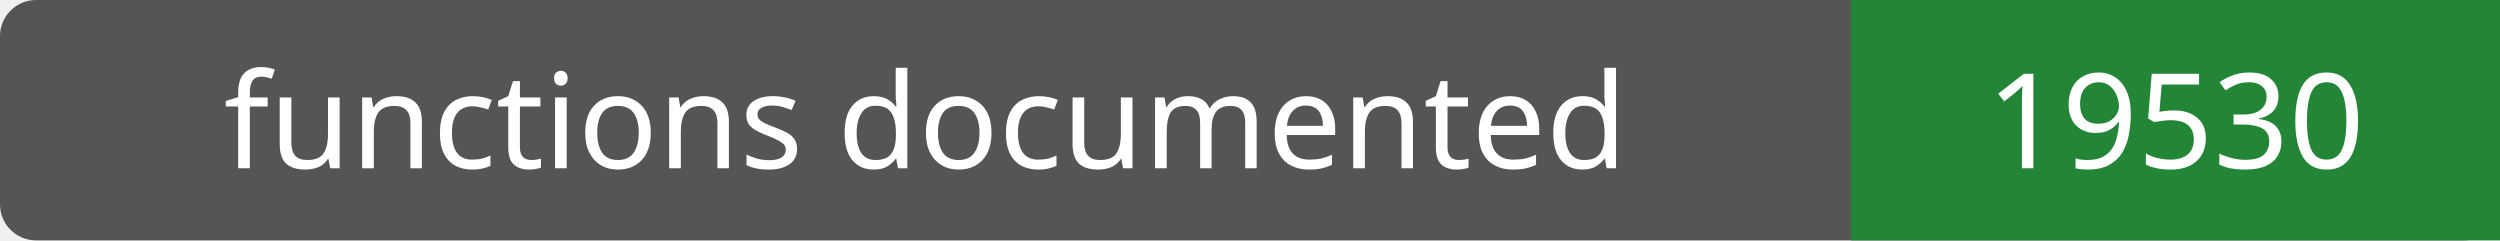
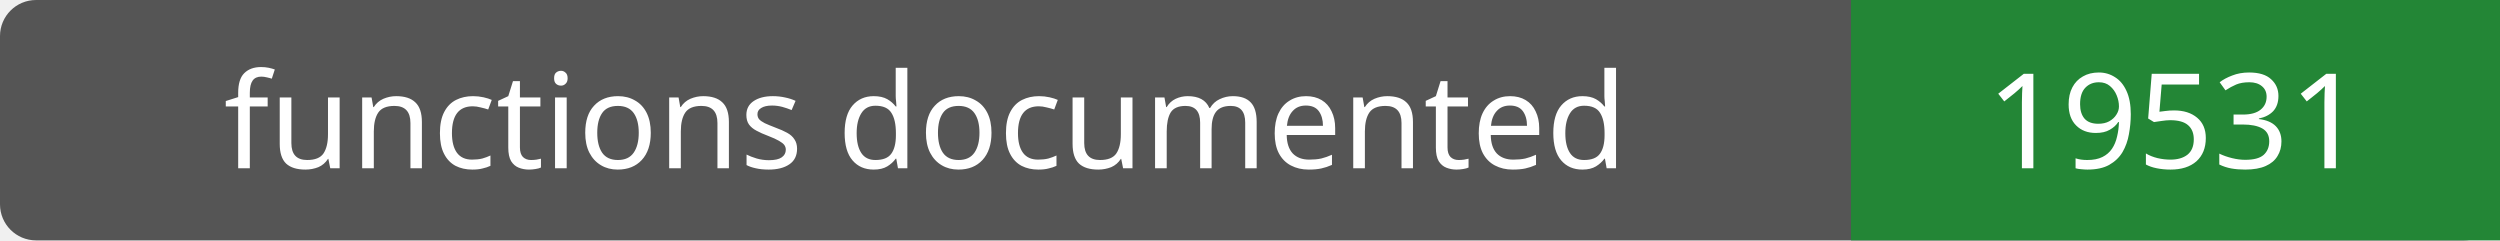
- <svg xmlns="http://www.w3.org/2000/svg" width="208" height="20" role="img" aria-label="functions documented: 19530">
+ <svg xmlns="http://www.w3.org/2000/svg" width="208" height="20" role="img" aria-label="functions documented: 19531">
  <rect width="208" height="20" rx="3" fill="#555" />
  <path fill="#238636" d="M154 0h54v20H154z" />
  <g fill="#fff" text-anchor="middle" font-family="Verdana,sans-serif" font-size="11">
    <text x="77.0" y="14">functions documented</text>
-     <text x="181.0" y="14">19530</text>
+     <text x="181.0" y="14">19531</text>
  </g>
</svg>
